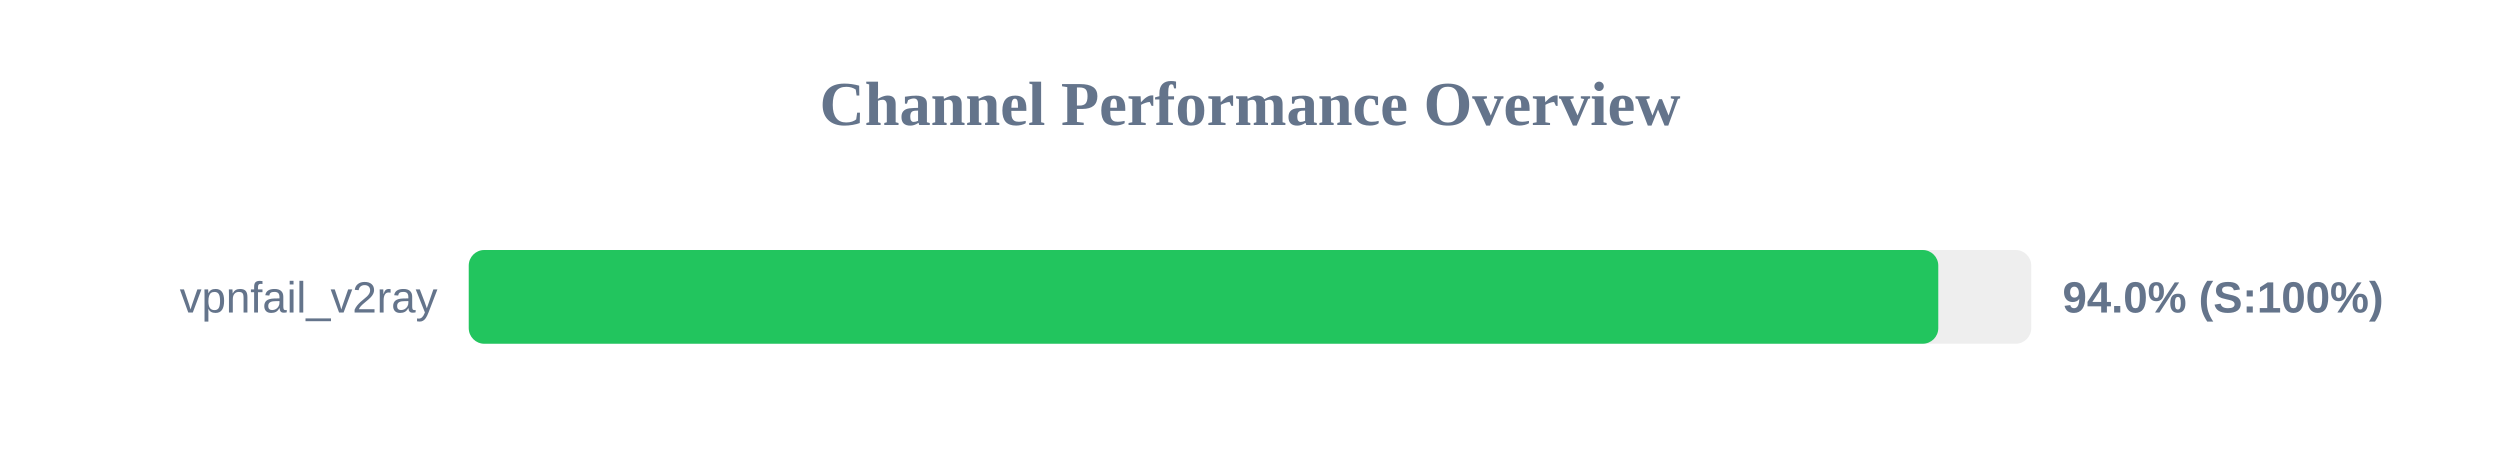
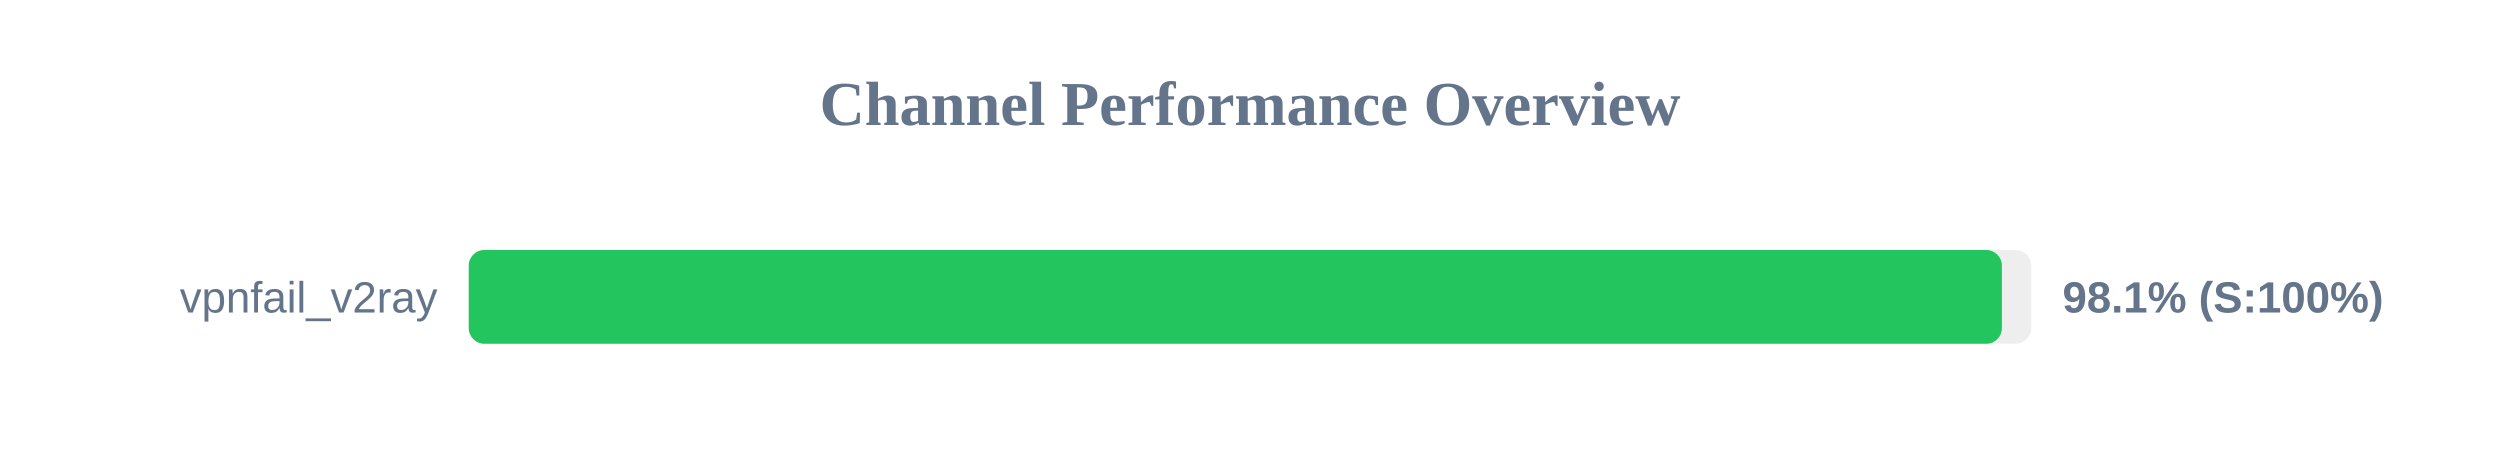
<svg xmlns="http://www.w3.org/2000/svg" width="800" height="150" version="1.1">
  <style>
        .row { font: 14px Arial; fill: #64748b; }
        .score { font: bold 14px Arial; fill: #64748b; }
    </style>
  <text x="400" y="40" text-anchor="middle" font-size="20px" font-weight="bold" fill="#64748b">Channel Performance Overview</text>
  <rect x="150" y="80" width="500" height="30" fill="#eee" rx="5" />
-   <rect x="150" y="80" width="470.25" height="30" fill="#22c55e" rx="5" />
+   <rect x="150" y="80" width="490.6" height="30" fill="#22c55e" rx="5" />
  <text x="140" y="100" text-anchor="end" class="row">vpnfail_v2ray</text>
-   <text x="660" y="100" text-anchor="start" class="score">94.0% (S:100%)</text>
+   <text x="660" y="100" text-anchor="start" class="score">98.1% (S:100%)</text>
</svg>
